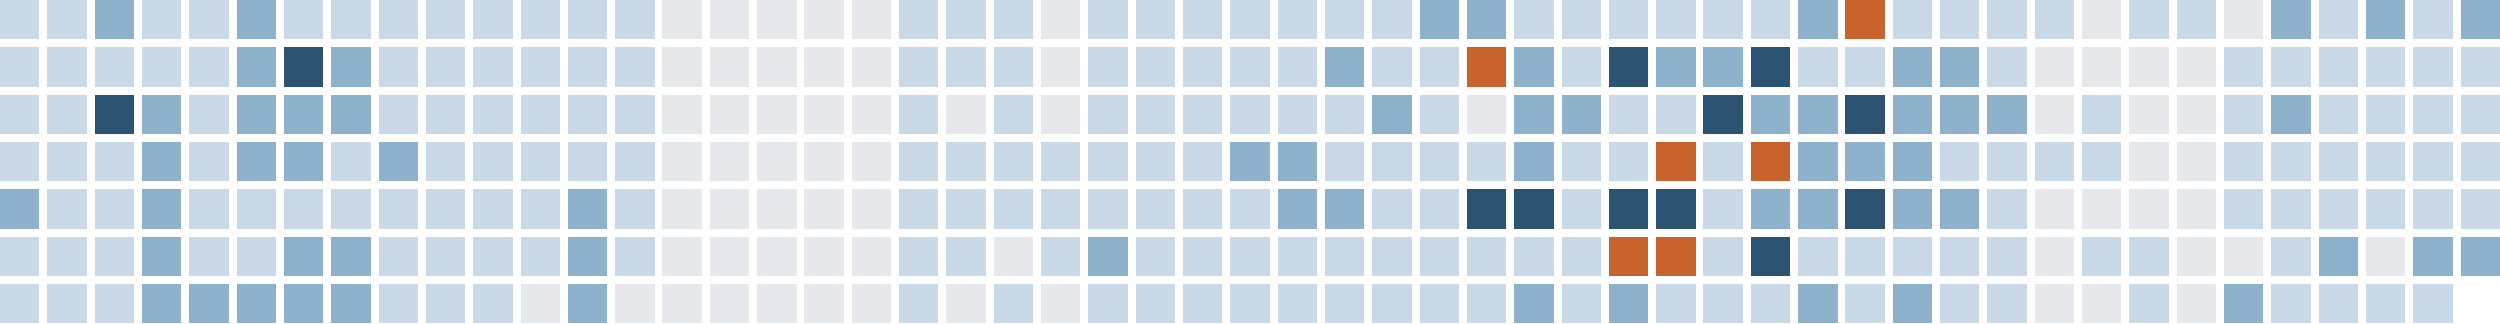
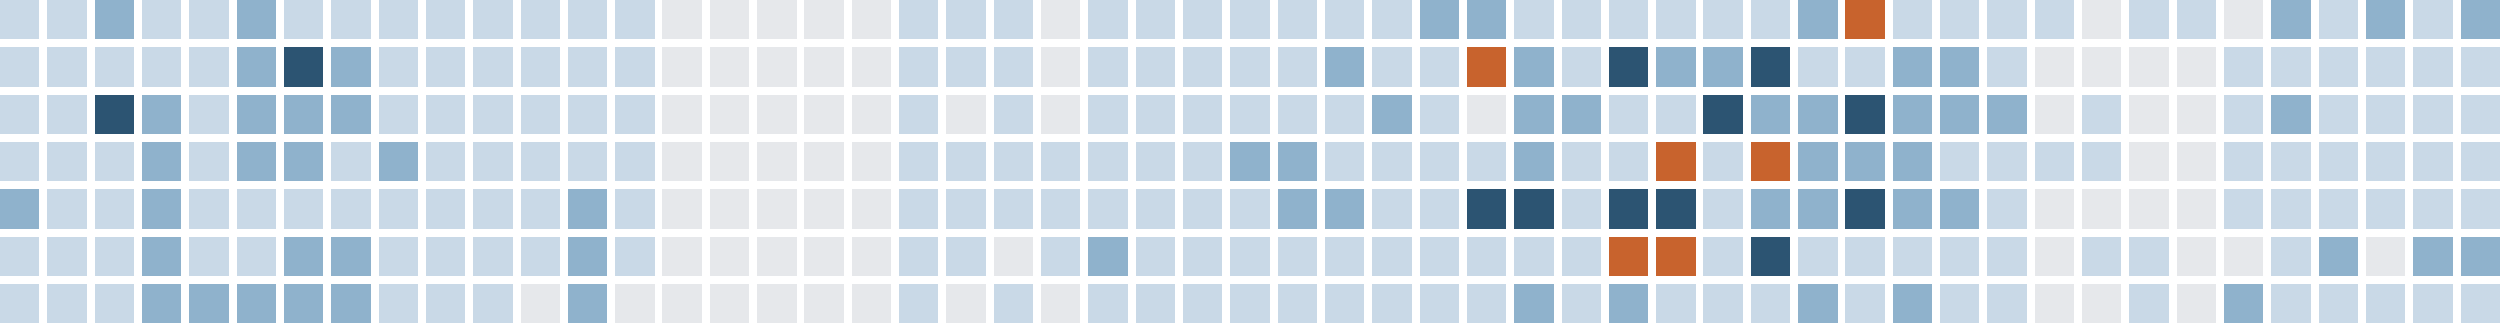
<svg xmlns="http://www.w3.org/2000/svg" version="1.1" width="634.0" height="82.0" viewBox="27.0 20.0 634.0 82.0">
  <rect style="fill:#c9d9e7;shape-rendering:crispedges" data-score="1" data-date="2025-11-23" x="27" y="20" width="10" height="10" />
  <rect style="fill:#c9d9e7;shape-rendering:crispedges" data-score="1" data-date="2025-11-30" x="39" y="20" width="10" height="10" />
  <rect style="fill:#8fb2cc;shape-rendering:crispedges" data-score="2" data-date="2025-12-07" x="51" y="20" width="10" height="10" />
  <rect style="fill:#c9d9e7;shape-rendering:crispedges" data-score="1" data-date="2025-12-14" x="63" y="20" width="10" height="10" />
  <rect style="fill:#c9d9e7;shape-rendering:crispedges" data-score="1" data-date="2025-12-21" x="75" y="20" width="10" height="10" />
  <rect style="fill:#8fb2cc;shape-rendering:crispedges" data-score="2" data-date="2025-12-28" x="87" y="20" width="10" height="10" />
  <rect style="fill:#c9d9e7;shape-rendering:crispedges" data-score="1" data-date="2026-01-04" x="99" y="20" width="10" height="10" />
  <rect style="fill:#c9d9e7;shape-rendering:crispedges" data-score="1" data-date="2026-01-11" x="111" y="20" width="10" height="10" />
  <rect style="fill:#c9d9e7;shape-rendering:crispedges" data-score="1" data-date="2026-01-18" x="123" y="20" width="10" height="10" />
  <rect style="fill:#c9d9e7;shape-rendering:crispedges" data-score="1" data-date="2026-01-25" x="135" y="20" width="10" height="10" />
  <rect style="fill:#c9d9e7;shape-rendering:crispedges" data-score="1" data-date="2026-02-01" x="147" y="20" width="10" height="10" />
  <rect style="fill:#c9d9e7;shape-rendering:crispedges" data-score="1" data-date="2026-02-08" x="159" y="20" width="10" height="10" />
  <rect style="fill:#c9d9e7;shape-rendering:crispedges" data-score="1" data-date="2026-02-15" x="171" y="20" width="10" height="10" />
  <rect style="fill:#c9d9e7;shape-rendering:crispedges" data-score="1" data-date="2026-02-22" x="183" y="20" width="10" height="10" />
  <rect style="fill:#e6e8eb;shape-rendering:crispedges" data-score="0" data-date="2026-03-01" x="195" y="20" width="10" height="10" />
  <rect style="fill:#e6e8eb;shape-rendering:crispedges" data-score="0" data-date="2026-03-08" x="207" y="20" width="10" height="10" />
  <rect style="fill:#e6e8eb;shape-rendering:crispedges" data-score="0" data-date="2026-03-15" x="219" y="20" width="10" height="10" />
  <rect style="fill:#e6e8eb;shape-rendering:crispedges" data-score="0" data-date="2026-03-22" x="231" y="20" width="10" height="10" />
  <rect style="fill:#e6e8eb;shape-rendering:crispedges" data-score="0" data-date="2026-03-29" x="243" y="20" width="10" height="10" />
  <rect style="fill:#c9d9e7;shape-rendering:crispedges" data-score="1" data-date="2026-04-05" x="255" y="20" width="10" height="10" />
  <rect style="fill:#c9d9e7;shape-rendering:crispedges" data-score="1" data-date="2026-04-12" x="267" y="20" width="10" height="10" />
  <rect style="fill:#c9d9e7;shape-rendering:crispedges" data-score="1" data-date="2026-04-19" x="279" y="20" width="10" height="10" />
  <rect style="fill:#e6e8eb;shape-rendering:crispedges" data-score="0" data-date="2026-04-26" x="291" y="20" width="10" height="10" />
  <rect style="fill:#c9d9e7;shape-rendering:crispedges" data-score="1" data-date="2026-05-03" x="303" y="20" width="10" height="10" />
  <rect style="fill:#c9d9e7;shape-rendering:crispedges" data-score="1" data-date="2026-05-10" x="315" y="20" width="10" height="10" />
  <rect style="fill:#c9d9e7;shape-rendering:crispedges" data-score="1" data-date="2026-05-17" x="327" y="20" width="10" height="10" />
  <rect style="fill:#c9d9e7;shape-rendering:crispedges" data-score="1" data-date="2026-05-24" x="339" y="20" width="10" height="10" />
  <rect style="fill:#c9d9e7;shape-rendering:crispedges" data-score="1" data-date="2026-05-31" x="351" y="20" width="10" height="10" />
  <rect style="fill:#c9d9e7;shape-rendering:crispedges" data-score="1" data-date="2026-06-07" x="363" y="20" width="10" height="10" />
  <rect style="fill:#c9d9e7;shape-rendering:crispedges" data-score="1" data-date="2026-06-14" x="375" y="20" width="10" height="10" />
  <rect style="fill:#8fb2cc;shape-rendering:crispedges" data-score="2" data-date="2026-06-21" x="387" y="20" width="10" height="10" />
  <rect style="fill:#8fb2cc;shape-rendering:crispedges" data-score="2" data-date="2026-06-28" x="399" y="20" width="10" height="10" />
  <rect style="fill:#c9d9e7;shape-rendering:crispedges" data-score="1" data-date="2026-07-05" x="411" y="20" width="10" height="10" />
  <rect style="fill:#c9d9e7;shape-rendering:crispedges" data-score="1" data-date="2026-07-12" x="423" y="20" width="10" height="10" />
  <rect style="fill:#c9d9e7;shape-rendering:crispedges" data-score="1" data-date="2026-07-19" x="435" y="20" width="10" height="10" />
  <rect style="fill:#c9d9e7;shape-rendering:crispedges" data-score="1" data-date="2026-07-26" x="447" y="20" width="10" height="10" />
  <rect style="fill:#c9d9e7;shape-rendering:crispedges" data-score="1" data-date="2026-08-02" x="459" y="20" width="10" height="10" />
  <rect style="fill:#c9d9e7;shape-rendering:crispedges" data-score="1" data-date="2026-08-09" x="471" y="20" width="10" height="10" />
  <rect style="fill:#8fb2cc;shape-rendering:crispedges" data-score="2" data-date="2026-08-16" x="483" y="20" width="10" height="10" />
  <rect style="fill:#c8632d;shape-rendering:crispedges" data-score="4" data-date="2026-08-23" x="495" y="20" width="10" height="10" />
  <rect style="fill:#c9d9e7;shape-rendering:crispedges" data-score="1" data-date="2026-08-30" x="507" y="20" width="10" height="10" />
  <rect style="fill:#c9d9e7;shape-rendering:crispedges" data-score="1" data-date="2026-09-06" x="519" y="20" width="10" height="10" />
  <rect style="fill:#c9d9e7;shape-rendering:crispedges" data-score="1" data-date="2026-09-13" x="531" y="20" width="10" height="10" />
  <rect style="fill:#c9d9e7;shape-rendering:crispedges" data-score="1" data-date="2026-09-20" x="543" y="20" width="10" height="10" />
  <rect style="fill:#e6e8eb;shape-rendering:crispedges" data-score="0" data-date="2026-09-27" x="555" y="20" width="10" height="10" />
  <rect style="fill:#c9d9e7;shape-rendering:crispedges" data-score="1" data-date="2026-10-04" x="567" y="20" width="10" height="10" />
  <rect style="fill:#c9d9e7;shape-rendering:crispedges" data-score="1" data-date="2026-10-11" x="579" y="20" width="10" height="10" />
  <rect style="fill:#e6e8eb;shape-rendering:crispedges" data-score="0" data-date="2026-10-18" x="591" y="20" width="10" height="10" />
  <rect style="fill:#8fb2cc;shape-rendering:crispedges" data-score="2" data-date="2026-10-25" x="603" y="20" width="10" height="10" />
  <rect style="fill:#c9d9e7;shape-rendering:crispedges" data-score="1" data-date="2026-11-01" x="615" y="20" width="10" height="10" />
  <rect style="fill:#8fb2cc;shape-rendering:crispedges" data-score="2" data-date="2026-11-08" x="627" y="20" width="10" height="10" />
  <rect style="fill:#c9d9e7;shape-rendering:crispedges" data-score="1" data-date="2026-11-15" x="639" y="20" width="10" height="10" />
  <rect style="fill:#8fb2cc;shape-rendering:crispedges" data-score="2" data-date="2026-11-22" x="651" y="20" width="10" height="10" />
  <rect style="fill:#c9d9e7;shape-rendering:crispedges" data-score="1" data-date="2025-11-24" x="27" y="32" width="10" height="10" />
  <rect style="fill:#c9d9e7;shape-rendering:crispedges" data-score="1" data-date="2025-12-01" x="39" y="32" width="10" height="10" />
  <rect style="fill:#c9d9e7;shape-rendering:crispedges" data-score="1" data-date="2025-12-08" x="51" y="32" width="10" height="10" />
  <rect style="fill:#c9d9e7;shape-rendering:crispedges" data-score="1" data-date="2025-12-15" x="63" y="32" width="10" height="10" />
  <rect style="fill:#c9d9e7;shape-rendering:crispedges" data-score="1" data-date="2025-12-22" x="75" y="32" width="10" height="10" />
  <rect style="fill:#8fb2cc;shape-rendering:crispedges" data-score="2" data-date="2025-12-29" x="87" y="32" width="10" height="10" />
  <rect style="fill:#2c5472;shape-rendering:crispedges" data-score="3" data-date="2026-01-05" x="99" y="32" width="10" height="10" />
  <rect style="fill:#8fb2cc;shape-rendering:crispedges" data-score="2" data-date="2026-01-12" x="111" y="32" width="10" height="10" />
  <rect style="fill:#c9d9e7;shape-rendering:crispedges" data-score="1" data-date="2026-01-19" x="123" y="32" width="10" height="10" />
  <rect style="fill:#c9d9e7;shape-rendering:crispedges" data-score="1" data-date="2026-01-26" x="135" y="32" width="10" height="10" />
  <rect style="fill:#c9d9e7;shape-rendering:crispedges" data-score="1" data-date="2026-02-02" x="147" y="32" width="10" height="10" />
  <rect style="fill:#c9d9e7;shape-rendering:crispedges" data-score="1" data-date="2026-02-09" x="159" y="32" width="10" height="10" />
  <rect style="fill:#c9d9e7;shape-rendering:crispedges" data-score="1" data-date="2026-02-16" x="171" y="32" width="10" height="10" />
  <rect style="fill:#c9d9e7;shape-rendering:crispedges" data-score="1" data-date="2026-02-23" x="183" y="32" width="10" height="10" />
  <rect style="fill:#e6e8eb;shape-rendering:crispedges" data-score="0" data-date="2026-03-02" x="195" y="32" width="10" height="10" />
  <rect style="fill:#e6e8eb;shape-rendering:crispedges" data-score="0" data-date="2026-03-09" x="207" y="32" width="10" height="10" />
  <rect style="fill:#e6e8eb;shape-rendering:crispedges" data-score="0" data-date="2026-03-16" x="219" y="32" width="10" height="10" />
  <rect style="fill:#e6e8eb;shape-rendering:crispedges" data-score="0" data-date="2026-03-23" x="231" y="32" width="10" height="10" />
  <rect style="fill:#e6e8eb;shape-rendering:crispedges" data-score="0" data-date="2026-03-30" x="243" y="32" width="10" height="10" />
  <rect style="fill:#c9d9e7;shape-rendering:crispedges" data-score="1" data-date="2026-04-06" x="255" y="32" width="10" height="10" />
  <rect style="fill:#c9d9e7;shape-rendering:crispedges" data-score="1" data-date="2026-04-13" x="267" y="32" width="10" height="10" />
  <rect style="fill:#c9d9e7;shape-rendering:crispedges" data-score="1" data-date="2026-04-20" x="279" y="32" width="10" height="10" />
  <rect style="fill:#e6e8eb;shape-rendering:crispedges" data-score="0" data-date="2026-04-27" x="291" y="32" width="10" height="10" />
  <rect style="fill:#c9d9e7;shape-rendering:crispedges" data-score="1" data-date="2026-05-04" x="303" y="32" width="10" height="10" />
  <rect style="fill:#c9d9e7;shape-rendering:crispedges" data-score="1" data-date="2026-05-11" x="315" y="32" width="10" height="10" />
  <rect style="fill:#c9d9e7;shape-rendering:crispedges" data-score="1" data-date="2026-05-18" x="327" y="32" width="10" height="10" />
  <rect style="fill:#c9d9e7;shape-rendering:crispedges" data-score="1" data-date="2026-05-25" x="339" y="32" width="10" height="10" />
  <rect style="fill:#c9d9e7;shape-rendering:crispedges" data-score="1" data-date="2026-06-01" x="351" y="32" width="10" height="10" />
  <rect style="fill:#8fb2cc;shape-rendering:crispedges" data-score="2" data-date="2026-06-08" x="363" y="32" width="10" height="10" />
  <rect style="fill:#c9d9e7;shape-rendering:crispedges" data-score="1" data-date="2026-06-15" x="375" y="32" width="10" height="10" />
  <rect style="fill:#c9d9e7;shape-rendering:crispedges" data-score="1" data-date="2026-06-22" x="387" y="32" width="10" height="10" />
  <rect style="fill:#c8632d;shape-rendering:crispedges" data-score="4" data-date="2026-06-29" x="399" y="32" width="10" height="10" />
  <rect style="fill:#8fb2cc;shape-rendering:crispedges" data-score="2" data-date="2026-07-06" x="411" y="32" width="10" height="10" />
  <rect style="fill:#c9d9e7;shape-rendering:crispedges" data-score="1" data-date="2026-07-13" x="423" y="32" width="10" height="10" />
  <rect style="fill:#2c5472;shape-rendering:crispedges" data-score="3" data-date="2026-07-20" x="435" y="32" width="10" height="10" />
  <rect style="fill:#8fb2cc;shape-rendering:crispedges" data-score="2" data-date="2026-07-27" x="447" y="32" width="10" height="10" />
  <rect style="fill:#8fb2cc;shape-rendering:crispedges" data-score="2" data-date="2026-08-03" x="459" y="32" width="10" height="10" />
  <rect style="fill:#2c5472;shape-rendering:crispedges" data-score="3" data-date="2026-08-10" x="471" y="32" width="10" height="10" />
  <rect style="fill:#c9d9e7;shape-rendering:crispedges" data-score="1" data-date="2026-08-17" x="483" y="32" width="10" height="10" />
  <rect style="fill:#c9d9e7;shape-rendering:crispedges" data-score="1" data-date="2026-08-24" x="495" y="32" width="10" height="10" />
  <rect style="fill:#8fb2cc;shape-rendering:crispedges" data-score="2" data-date="2026-08-31" x="507" y="32" width="10" height="10" />
  <rect style="fill:#8fb2cc;shape-rendering:crispedges" data-score="2" data-date="2026-09-07" x="519" y="32" width="10" height="10" />
  <rect style="fill:#c9d9e7;shape-rendering:crispedges" data-score="1" data-date="2026-09-14" x="531" y="32" width="10" height="10" />
  <rect style="fill:#e6e8eb;shape-rendering:crispedges" data-score="0" data-date="2026-09-21" x="543" y="32" width="10" height="10" />
  <rect style="fill:#e6e8eb;shape-rendering:crispedges" data-score="0" data-date="2026-09-28" x="555" y="32" width="10" height="10" />
  <rect style="fill:#e6e8eb;shape-rendering:crispedges" data-score="0" data-date="2026-10-05" x="567" y="32" width="10" height="10" />
  <rect style="fill:#e6e8eb;shape-rendering:crispedges" data-score="0" data-date="2026-10-12" x="579" y="32" width="10" height="10" />
  <rect style="fill:#c9d9e7;shape-rendering:crispedges" data-score="1" data-date="2026-10-19" x="591" y="32" width="10" height="10" />
  <rect style="fill:#c9d9e7;shape-rendering:crispedges" data-score="1" data-date="2026-10-26" x="603" y="32" width="10" height="10" />
  <rect style="fill:#c9d9e7;shape-rendering:crispedges" data-score="1" data-date="2026-11-02" x="615" y="32" width="10" height="10" />
  <rect style="fill:#c9d9e7;shape-rendering:crispedges" data-score="1" data-date="2026-11-09" x="627" y="32" width="10" height="10" />
  <rect style="fill:#c9d9e7;shape-rendering:crispedges" data-score="1" data-date="2026-11-16" x="639" y="32" width="10" height="10" />
  <rect style="fill:#c9d9e7;shape-rendering:crispedges" data-score="1" data-date="2026-11-23" x="651" y="32" width="10" height="10" />
  <rect style="fill:#c9d9e7;shape-rendering:crispedges" data-score="1" data-date="2025-11-25" x="27" y="44" width="10" height="10" />
  <rect style="fill:#c9d9e7;shape-rendering:crispedges" data-score="1" data-date="2025-12-02" x="39" y="44" width="10" height="10" />
  <rect style="fill:#2c5472;shape-rendering:crispedges" data-score="3" data-date="2025-12-09" x="51" y="44" width="10" height="10" />
  <rect style="fill:#8fb2cc;shape-rendering:crispedges" data-score="2" data-date="2025-12-16" x="63" y="44" width="10" height="10" />
  <rect style="fill:#c9d9e7;shape-rendering:crispedges" data-score="1" data-date="2025-12-23" x="75" y="44" width="10" height="10" />
  <rect style="fill:#8fb2cc;shape-rendering:crispedges" data-score="2" data-date="2025-12-30" x="87" y="44" width="10" height="10" />
  <rect style="fill:#8fb2cc;shape-rendering:crispedges" data-score="2" data-date="2026-01-06" x="99" y="44" width="10" height="10" />
  <rect style="fill:#8fb2cc;shape-rendering:crispedges" data-score="2" data-date="2026-01-13" x="111" y="44" width="10" height="10" />
  <rect style="fill:#c9d9e7;shape-rendering:crispedges" data-score="1" data-date="2026-01-20" x="123" y="44" width="10" height="10" />
  <rect style="fill:#c9d9e7;shape-rendering:crispedges" data-score="1" data-date="2026-01-27" x="135" y="44" width="10" height="10" />
  <rect style="fill:#c9d9e7;shape-rendering:crispedges" data-score="1" data-date="2026-02-03" x="147" y="44" width="10" height="10" />
  <rect style="fill:#c9d9e7;shape-rendering:crispedges" data-score="1" data-date="2026-02-10" x="159" y="44" width="10" height="10" />
  <rect style="fill:#c9d9e7;shape-rendering:crispedges" data-score="1" data-date="2026-02-17" x="171" y="44" width="10" height="10" />
  <rect style="fill:#c9d9e7;shape-rendering:crispedges" data-score="1" data-date="2026-02-24" x="183" y="44" width="10" height="10" />
  <rect style="fill:#e6e8eb;shape-rendering:crispedges" data-score="0" data-date="2026-03-03" x="195" y="44" width="10" height="10" />
  <rect style="fill:#e6e8eb;shape-rendering:crispedges" data-score="0" data-date="2026-03-10" x="207" y="44" width="10" height="10" />
  <rect style="fill:#e6e8eb;shape-rendering:crispedges" data-score="0" data-date="2026-03-17" x="219" y="44" width="10" height="10" />
  <rect style="fill:#e6e8eb;shape-rendering:crispedges" data-score="0" data-date="2026-03-24" x="231" y="44" width="10" height="10" />
  <rect style="fill:#e6e8eb;shape-rendering:crispedges" data-score="0" data-date="2026-03-31" x="243" y="44" width="10" height="10" />
  <rect style="fill:#c9d9e7;shape-rendering:crispedges" data-score="1" data-date="2026-04-07" x="255" y="44" width="10" height="10" />
  <rect style="fill:#e6e8eb;shape-rendering:crispedges" data-score="0" data-date="2026-04-14" x="267" y="44" width="10" height="10" />
  <rect style="fill:#c9d9e7;shape-rendering:crispedges" data-score="1" data-date="2026-04-21" x="279" y="44" width="10" height="10" />
  <rect style="fill:#e6e8eb;shape-rendering:crispedges" data-score="0" data-date="2026-04-28" x="291" y="44" width="10" height="10" />
  <rect style="fill:#c9d9e7;shape-rendering:crispedges" data-score="1" data-date="2026-05-05" x="303" y="44" width="10" height="10" />
  <rect style="fill:#c9d9e7;shape-rendering:crispedges" data-score="1" data-date="2026-05-12" x="315" y="44" width="10" height="10" />
  <rect style="fill:#c9d9e7;shape-rendering:crispedges" data-score="1" data-date="2026-05-19" x="327" y="44" width="10" height="10" />
  <rect style="fill:#c9d9e7;shape-rendering:crispedges" data-score="1" data-date="2026-05-26" x="339" y="44" width="10" height="10" />
  <rect style="fill:#c9d9e7;shape-rendering:crispedges" data-score="1" data-date="2026-06-02" x="351" y="44" width="10" height="10" />
  <rect style="fill:#c9d9e7;shape-rendering:crispedges" data-score="1" data-date="2026-06-09" x="363" y="44" width="10" height="10" />
  <rect style="fill:#8fb2cc;shape-rendering:crispedges" data-score="2" data-date="2026-06-16" x="375" y="44" width="10" height="10" />
  <rect style="fill:#c9d9e7;shape-rendering:crispedges" data-score="1" data-date="2026-06-23" x="387" y="44" width="10" height="10" />
  <rect style="fill:#e6e8eb;shape-rendering:crispedges" data-score="0" data-date="2026-06-30" x="399" y="44" width="10" height="10" />
  <rect style="fill:#8fb2cc;shape-rendering:crispedges" data-score="2" data-date="2026-07-07" x="411" y="44" width="10" height="10" />
  <rect style="fill:#8fb2cc;shape-rendering:crispedges" data-score="2" data-date="2026-07-14" x="423" y="44" width="10" height="10" />
  <rect style="fill:#c9d9e7;shape-rendering:crispedges" data-score="1" data-date="2026-07-21" x="435" y="44" width="10" height="10" />
  <rect style="fill:#c9d9e7;shape-rendering:crispedges" data-score="1" data-date="2026-07-28" x="447" y="44" width="10" height="10" />
  <rect style="fill:#2c5472;shape-rendering:crispedges" data-score="3" data-date="2026-08-04" x="459" y="44" width="10" height="10" />
  <rect style="fill:#8fb2cc;shape-rendering:crispedges" data-score="2" data-date="2026-08-11" x="471" y="44" width="10" height="10" />
  <rect style="fill:#8fb2cc;shape-rendering:crispedges" data-score="2" data-date="2026-08-18" x="483" y="44" width="10" height="10" />
  <rect style="fill:#2c5472;shape-rendering:crispedges" data-score="3" data-date="2026-08-25" x="495" y="44" width="10" height="10" />
  <rect style="fill:#8fb2cc;shape-rendering:crispedges" data-score="2" data-date="2026-09-01" x="507" y="44" width="10" height="10" />
  <rect style="fill:#8fb2cc;shape-rendering:crispedges" data-score="2" data-date="2026-09-08" x="519" y="44" width="10" height="10" />
  <rect style="fill:#8fb2cc;shape-rendering:crispedges" data-score="2" data-date="2026-09-15" x="531" y="44" width="10" height="10" />
  <rect style="fill:#e6e8eb;shape-rendering:crispedges" data-score="0" data-date="2026-09-22" x="543" y="44" width="10" height="10" />
  <rect style="fill:#c9d9e7;shape-rendering:crispedges" data-score="1" data-date="2026-09-29" x="555" y="44" width="10" height="10" />
  <rect style="fill:#e6e8eb;shape-rendering:crispedges" data-score="0" data-date="2026-10-06" x="567" y="44" width="10" height="10" />
  <rect style="fill:#e6e8eb;shape-rendering:crispedges" data-score="0" data-date="2026-10-13" x="579" y="44" width="10" height="10" />
  <rect style="fill:#c9d9e7;shape-rendering:crispedges" data-score="1" data-date="2026-10-20" x="591" y="44" width="10" height="10" />
  <rect style="fill:#8fb2cc;shape-rendering:crispedges" data-score="2" data-date="2026-10-27" x="603" y="44" width="10" height="10" />
  <rect style="fill:#c9d9e7;shape-rendering:crispedges" data-score="1" data-date="2026-11-03" x="615" y="44" width="10" height="10" />
  <rect style="fill:#c9d9e7;shape-rendering:crispedges" data-score="1" data-date="2026-11-10" x="627" y="44" width="10" height="10" />
  <rect style="fill:#c9d9e7;shape-rendering:crispedges" data-score="1" data-date="2026-11-17" x="639" y="44" width="10" height="10" />
  <rect style="fill:#c9d9e7;shape-rendering:crispedges" data-score="1" data-date="2026-11-24" x="651" y="44" width="10" height="10" />
  <rect style="fill:#c9d9e7;shape-rendering:crispedges" data-score="1" data-date="2025-11-26" x="27" y="56" width="10" height="10" />
  <rect style="fill:#c9d9e7;shape-rendering:crispedges" data-score="1" data-date="2025-12-03" x="39" y="56" width="10" height="10" />
  <rect style="fill:#c9d9e7;shape-rendering:crispedges" data-score="1" data-date="2025-12-10" x="51" y="56" width="10" height="10" />
  <rect style="fill:#8fb2cc;shape-rendering:crispedges" data-score="2" data-date="2025-12-17" x="63" y="56" width="10" height="10" />
  <rect style="fill:#c9d9e7;shape-rendering:crispedges" data-score="1" data-date="2025-12-24" x="75" y="56" width="10" height="10" />
  <rect style="fill:#8fb2cc;shape-rendering:crispedges" data-score="2" data-date="2025-12-31" x="87" y="56" width="10" height="10" />
  <rect style="fill:#8fb2cc;shape-rendering:crispedges" data-score="2" data-date="2026-01-07" x="99" y="56" width="10" height="10" />
  <rect style="fill:#c9d9e7;shape-rendering:crispedges" data-score="1" data-date="2026-01-14" x="111" y="56" width="10" height="10" />
  <rect style="fill:#8fb2cc;shape-rendering:crispedges" data-score="2" data-date="2026-01-21" x="123" y="56" width="10" height="10" />
  <rect style="fill:#c9d9e7;shape-rendering:crispedges" data-score="1" data-date="2026-01-28" x="135" y="56" width="10" height="10" />
  <rect style="fill:#c9d9e7;shape-rendering:crispedges" data-score="1" data-date="2026-02-04" x="147" y="56" width="10" height="10" />
  <rect style="fill:#c9d9e7;shape-rendering:crispedges" data-score="1" data-date="2026-02-11" x="159" y="56" width="10" height="10" />
  <rect style="fill:#c9d9e7;shape-rendering:crispedges" data-score="1" data-date="2026-02-18" x="171" y="56" width="10" height="10" />
  <rect style="fill:#c9d9e7;shape-rendering:crispedges" data-score="1" data-date="2026-02-25" x="183" y="56" width="10" height="10" />
  <rect style="fill:#e6e8eb;shape-rendering:crispedges" data-score="0" data-date="2026-03-04" x="195" y="56" width="10" height="10" />
  <rect style="fill:#e6e8eb;shape-rendering:crispedges" data-score="0" data-date="2026-03-11" x="207" y="56" width="10" height="10" />
  <rect style="fill:#e6e8eb;shape-rendering:crispedges" data-score="0" data-date="2026-03-18" x="219" y="56" width="10" height="10" />
  <rect style="fill:#e6e8eb;shape-rendering:crispedges" data-score="0" data-date="2026-03-25" x="231" y="56" width="10" height="10" />
  <rect style="fill:#e6e8eb;shape-rendering:crispedges" data-score="0" data-date="2026-04-01" x="243" y="56" width="10" height="10" />
  <rect style="fill:#c9d9e7;shape-rendering:crispedges" data-score="1" data-date="2026-04-08" x="255" y="56" width="10" height="10" />
  <rect style="fill:#c9d9e7;shape-rendering:crispedges" data-score="1" data-date="2026-04-15" x="267" y="56" width="10" height="10" />
  <rect style="fill:#c9d9e7;shape-rendering:crispedges" data-score="1" data-date="2026-04-22" x="279" y="56" width="10" height="10" />
  <rect style="fill:#c9d9e7;shape-rendering:crispedges" data-score="1" data-date="2026-04-29" x="291" y="56" width="10" height="10" />
  <rect style="fill:#c9d9e7;shape-rendering:crispedges" data-score="1" data-date="2026-05-06" x="303" y="56" width="10" height="10" />
  <rect style="fill:#c9d9e7;shape-rendering:crispedges" data-score="1" data-date="2026-05-13" x="315" y="56" width="10" height="10" />
  <rect style="fill:#c9d9e7;shape-rendering:crispedges" data-score="1" data-date="2026-05-20" x="327" y="56" width="10" height="10" />
  <rect style="fill:#8fb2cc;shape-rendering:crispedges" data-score="2" data-date="2026-05-27" x="339" y="56" width="10" height="10" />
  <rect style="fill:#8fb2cc;shape-rendering:crispedges" data-score="2" data-date="2026-06-03" x="351" y="56" width="10" height="10" />
  <rect style="fill:#c9d9e7;shape-rendering:crispedges" data-score="1" data-date="2026-06-10" x="363" y="56" width="10" height="10" />
  <rect style="fill:#c9d9e7;shape-rendering:crispedges" data-score="1" data-date="2026-06-17" x="375" y="56" width="10" height="10" />
  <rect style="fill:#c9d9e7;shape-rendering:crispedges" data-score="1" data-date="2026-06-24" x="387" y="56" width="10" height="10" />
  <rect style="fill:#c9d9e7;shape-rendering:crispedges" data-score="1" data-date="2026-07-01" x="399" y="56" width="10" height="10" />
  <rect style="fill:#8fb2cc;shape-rendering:crispedges" data-score="2" data-date="2026-07-08" x="411" y="56" width="10" height="10" />
  <rect style="fill:#c9d9e7;shape-rendering:crispedges" data-score="1" data-date="2026-07-15" x="423" y="56" width="10" height="10" />
  <rect style="fill:#c9d9e7;shape-rendering:crispedges" data-score="1" data-date="2026-07-22" x="435" y="56" width="10" height="10" />
  <rect style="fill:#c8632d;shape-rendering:crispedges" data-score="4" data-date="2026-07-29" x="447" y="56" width="10" height="10" />
  <rect style="fill:#c9d9e7;shape-rendering:crispedges" data-score="1" data-date="2026-08-05" x="459" y="56" width="10" height="10" />
  <rect style="fill:#c8632d;shape-rendering:crispedges" data-score="4" data-date="2026-08-12" x="471" y="56" width="10" height="10" />
  <rect style="fill:#8fb2cc;shape-rendering:crispedges" data-score="2" data-date="2026-08-19" x="483" y="56" width="10" height="10" />
  <rect style="fill:#8fb2cc;shape-rendering:crispedges" data-score="2" data-date="2026-08-26" x="495" y="56" width="10" height="10" />
  <rect style="fill:#8fb2cc;shape-rendering:crispedges" data-score="2" data-date="2026-09-02" x="507" y="56" width="10" height="10" />
  <rect style="fill:#c9d9e7;shape-rendering:crispedges" data-score="1" data-date="2026-09-09" x="519" y="56" width="10" height="10" />
  <rect style="fill:#c9d9e7;shape-rendering:crispedges" data-score="1" data-date="2026-09-16" x="531" y="56" width="10" height="10" />
  <rect style="fill:#c9d9e7;shape-rendering:crispedges" data-score="1" data-date="2026-09-23" x="543" y="56" width="10" height="10" />
  <rect style="fill:#c9d9e7;shape-rendering:crispedges" data-score="1" data-date="2026-09-30" x="555" y="56" width="10" height="10" />
  <rect style="fill:#e6e8eb;shape-rendering:crispedges" data-score="0" data-date="2026-10-07" x="567" y="56" width="10" height="10" />
  <rect style="fill:#e6e8eb;shape-rendering:crispedges" data-score="0" data-date="2026-10-14" x="579" y="56" width="10" height="10" />
  <rect style="fill:#c9d9e7;shape-rendering:crispedges" data-score="1" data-date="2026-10-21" x="591" y="56" width="10" height="10" />
  <rect style="fill:#c9d9e7;shape-rendering:crispedges" data-score="1" data-date="2026-10-28" x="603" y="56" width="10" height="10" />
  <rect style="fill:#c9d9e7;shape-rendering:crispedges" data-score="1" data-date="2026-11-04" x="615" y="56" width="10" height="10" />
  <rect style="fill:#c9d9e7;shape-rendering:crispedges" data-score="1" data-date="2026-11-11" x="627" y="56" width="10" height="10" />
  <rect style="fill:#c9d9e7;shape-rendering:crispedges" data-score="1" data-date="2026-11-18" x="639" y="56" width="10" height="10" />
  <rect style="fill:#c9d9e7;shape-rendering:crispedges" data-score="1" data-date="2026-11-25" x="651" y="56" width="10" height="10" />
  <rect style="fill:#8fb2cc;shape-rendering:crispedges" data-score="2" data-date="2025-11-27" x="27" y="68" width="10" height="10" />
  <rect style="fill:#c9d9e7;shape-rendering:crispedges" data-score="1" data-date="2025-12-04" x="39" y="68" width="10" height="10" />
  <rect style="fill:#c9d9e7;shape-rendering:crispedges" data-score="1" data-date="2025-12-11" x="51" y="68" width="10" height="10" />
  <rect style="fill:#8fb2cc;shape-rendering:crispedges" data-score="2" data-date="2025-12-18" x="63" y="68" width="10" height="10" />
  <rect style="fill:#c9d9e7;shape-rendering:crispedges" data-score="1" data-date="2025-12-25" x="75" y="68" width="10" height="10" />
  <rect style="fill:#c9d9e7;shape-rendering:crispedges" data-score="1" data-date="2026-01-01" x="87" y="68" width="10" height="10" />
  <rect style="fill:#c9d9e7;shape-rendering:crispedges" data-score="1" data-date="2026-01-08" x="99" y="68" width="10" height="10" />
  <rect style="fill:#c9d9e7;shape-rendering:crispedges" data-score="1" data-date="2026-01-15" x="111" y="68" width="10" height="10" />
  <rect style="fill:#c9d9e7;shape-rendering:crispedges" data-score="1" data-date="2026-01-22" x="123" y="68" width="10" height="10" />
  <rect style="fill:#c9d9e7;shape-rendering:crispedges" data-score="1" data-date="2026-01-29" x="135" y="68" width="10" height="10" />
  <rect style="fill:#c9d9e7;shape-rendering:crispedges" data-score="1" data-date="2026-02-05" x="147" y="68" width="10" height="10" />
  <rect style="fill:#c9d9e7;shape-rendering:crispedges" data-score="1" data-date="2026-02-12" x="159" y="68" width="10" height="10" />
  <rect style="fill:#8fb2cc;shape-rendering:crispedges" data-score="2" data-date="2026-02-19" x="171" y="68" width="10" height="10" />
  <rect style="fill:#c9d9e7;shape-rendering:crispedges" data-score="1" data-date="2026-02-26" x="183" y="68" width="10" height="10" />
  <rect style="fill:#e6e8eb;shape-rendering:crispedges" data-score="0" data-date="2026-03-05" x="195" y="68" width="10" height="10" />
  <rect style="fill:#e6e8eb;shape-rendering:crispedges" data-score="0" data-date="2026-03-12" x="207" y="68" width="10" height="10" />
  <rect style="fill:#e6e8eb;shape-rendering:crispedges" data-score="0" data-date="2026-03-19" x="219" y="68" width="10" height="10" />
  <rect style="fill:#e6e8eb;shape-rendering:crispedges" data-score="0" data-date="2026-03-26" x="231" y="68" width="10" height="10" />
  <rect style="fill:#e6e8eb;shape-rendering:crispedges" data-score="0" data-date="2026-04-02" x="243" y="68" width="10" height="10" />
  <rect style="fill:#c9d9e7;shape-rendering:crispedges" data-score="1" data-date="2026-04-09" x="255" y="68" width="10" height="10" />
  <rect style="fill:#c9d9e7;shape-rendering:crispedges" data-score="1" data-date="2026-04-16" x="267" y="68" width="10" height="10" />
  <rect style="fill:#c9d9e7;shape-rendering:crispedges" data-score="1" data-date="2026-04-23" x="279" y="68" width="10" height="10" />
  <rect style="fill:#c9d9e7;shape-rendering:crispedges" data-score="1" data-date="2026-04-30" x="291" y="68" width="10" height="10" />
  <rect style="fill:#c9d9e7;shape-rendering:crispedges" data-score="1" data-date="2026-05-07" x="303" y="68" width="10" height="10" />
  <rect style="fill:#c9d9e7;shape-rendering:crispedges" data-score="1" data-date="2026-05-14" x="315" y="68" width="10" height="10" />
  <rect style="fill:#c9d9e7;shape-rendering:crispedges" data-score="1" data-date="2026-05-21" x="327" y="68" width="10" height="10" />
  <rect style="fill:#c9d9e7;shape-rendering:crispedges" data-score="1" data-date="2026-05-28" x="339" y="68" width="10" height="10" />
  <rect style="fill:#8fb2cc;shape-rendering:crispedges" data-score="2" data-date="2026-06-04" x="351" y="68" width="10" height="10" />
  <rect style="fill:#8fb2cc;shape-rendering:crispedges" data-score="2" data-date="2026-06-11" x="363" y="68" width="10" height="10" />
  <rect style="fill:#c9d9e7;shape-rendering:crispedges" data-score="1" data-date="2026-06-18" x="375" y="68" width="10" height="10" />
  <rect style="fill:#c9d9e7;shape-rendering:crispedges" data-score="1" data-date="2026-06-25" x="387" y="68" width="10" height="10" />
  <rect style="fill:#2c5472;shape-rendering:crispedges" data-score="3" data-date="2026-07-02" x="399" y="68" width="10" height="10" />
  <rect style="fill:#2c5472;shape-rendering:crispedges" data-score="3" data-date="2026-07-09" x="411" y="68" width="10" height="10" />
  <rect style="fill:#c9d9e7;shape-rendering:crispedges" data-score="1" data-date="2026-07-16" x="423" y="68" width="10" height="10" />
  <rect style="fill:#2c5472;shape-rendering:crispedges" data-score="3" data-date="2026-07-23" x="435" y="68" width="10" height="10" />
  <rect style="fill:#2c5472;shape-rendering:crispedges" data-score="3" data-date="2026-07-30" x="447" y="68" width="10" height="10" />
  <rect style="fill:#c9d9e7;shape-rendering:crispedges" data-score="1" data-date="2026-08-06" x="459" y="68" width="10" height="10" />
  <rect style="fill:#8fb2cc;shape-rendering:crispedges" data-score="2" data-date="2026-08-13" x="471" y="68" width="10" height="10" />
  <rect style="fill:#8fb2cc;shape-rendering:crispedges" data-score="2" data-date="2026-08-20" x="483" y="68" width="10" height="10" />
  <rect style="fill:#2c5472;shape-rendering:crispedges" data-score="3" data-date="2026-08-27" x="495" y="68" width="10" height="10" />
  <rect style="fill:#8fb2cc;shape-rendering:crispedges" data-score="2" data-date="2026-09-03" x="507" y="68" width="10" height="10" />
  <rect style="fill:#8fb2cc;shape-rendering:crispedges" data-score="2" data-date="2026-09-10" x="519" y="68" width="10" height="10" />
  <rect style="fill:#c9d9e7;shape-rendering:crispedges" data-score="1" data-date="2026-09-17" x="531" y="68" width="10" height="10" />
  <rect style="fill:#e6e8eb;shape-rendering:crispedges" data-score="0" data-date="2026-09-24" x="543" y="68" width="10" height="10" />
  <rect style="fill:#e6e8eb;shape-rendering:crispedges" data-score="0" data-date="2026-10-01" x="555" y="68" width="10" height="10" />
  <rect style="fill:#e6e8eb;shape-rendering:crispedges" data-score="0" data-date="2026-10-08" x="567" y="68" width="10" height="10" />
  <rect style="fill:#e6e8eb;shape-rendering:crispedges" data-score="0" data-date="2026-10-15" x="579" y="68" width="10" height="10" />
  <rect style="fill:#c9d9e7;shape-rendering:crispedges" data-score="1" data-date="2026-10-22" x="591" y="68" width="10" height="10" />
  <rect style="fill:#c9d9e7;shape-rendering:crispedges" data-score="1" data-date="2026-10-29" x="603" y="68" width="10" height="10" />
  <rect style="fill:#c9d9e7;shape-rendering:crispedges" data-score="1" data-date="2026-11-05" x="615" y="68" width="10" height="10" />
  <rect style="fill:#c9d9e7;shape-rendering:crispedges" data-score="1" data-date="2026-11-12" x="627" y="68" width="10" height="10" />
  <rect style="fill:#c9d9e7;shape-rendering:crispedges" data-score="1" data-date="2026-11-19" x="639" y="68" width="10" height="10" />
  <rect style="fill:#c9d9e7;shape-rendering:crispedges" data-score="1" data-date="2026-11-26" x="651" y="68" width="10" height="10" />
  <rect style="fill:#c9d9e7;shape-rendering:crispedges" data-score="1" data-date="2025-11-28" x="27" y="80" width="10" height="10" />
  <rect style="fill:#c9d9e7;shape-rendering:crispedges" data-score="1" data-date="2025-12-05" x="39" y="80" width="10" height="10" />
  <rect style="fill:#c9d9e7;shape-rendering:crispedges" data-score="1" data-date="2025-12-12" x="51" y="80" width="10" height="10" />
  <rect style="fill:#8fb2cc;shape-rendering:crispedges" data-score="2" data-date="2025-12-19" x="63" y="80" width="10" height="10" />
  <rect style="fill:#c9d9e7;shape-rendering:crispedges" data-score="1" data-date="2025-12-26" x="75" y="80" width="10" height="10" />
  <rect style="fill:#c9d9e7;shape-rendering:crispedges" data-score="1" data-date="2026-01-02" x="87" y="80" width="10" height="10" />
  <rect style="fill:#8fb2cc;shape-rendering:crispedges" data-score="2" data-date="2026-01-09" x="99" y="80" width="10" height="10" />
  <rect style="fill:#8fb2cc;shape-rendering:crispedges" data-score="2" data-date="2026-01-16" x="111" y="80" width="10" height="10" />
  <rect style="fill:#c9d9e7;shape-rendering:crispedges" data-score="1" data-date="2026-01-23" x="123" y="80" width="10" height="10" />
  <rect style="fill:#c9d9e7;shape-rendering:crispedges" data-score="1" data-date="2026-01-30" x="135" y="80" width="10" height="10" />
  <rect style="fill:#c9d9e7;shape-rendering:crispedges" data-score="1" data-date="2026-02-06" x="147" y="80" width="10" height="10" />
  <rect style="fill:#c9d9e7;shape-rendering:crispedges" data-score="1" data-date="2026-02-13" x="159" y="80" width="10" height="10" />
  <rect style="fill:#8fb2cc;shape-rendering:crispedges" data-score="2" data-date="2026-02-20" x="171" y="80" width="10" height="10" />
  <rect style="fill:#c9d9e7;shape-rendering:crispedges" data-score="1" data-date="2026-02-27" x="183" y="80" width="10" height="10" />
  <rect style="fill:#e6e8eb;shape-rendering:crispedges" data-score="0" data-date="2026-03-06" x="195" y="80" width="10" height="10" />
  <rect style="fill:#e6e8eb;shape-rendering:crispedges" data-score="0" data-date="2026-03-13" x="207" y="80" width="10" height="10" />
  <rect style="fill:#e6e8eb;shape-rendering:crispedges" data-score="0" data-date="2026-03-20" x="219" y="80" width="10" height="10" />
  <rect style="fill:#e6e8eb;shape-rendering:crispedges" data-score="0" data-date="2026-03-27" x="231" y="80" width="10" height="10" />
  <rect style="fill:#e6e8eb;shape-rendering:crispedges" data-score="0" data-date="2026-04-03" x="243" y="80" width="10" height="10" />
  <rect style="fill:#c9d9e7;shape-rendering:crispedges" data-score="1" data-date="2026-04-10" x="255" y="80" width="10" height="10" />
  <rect style="fill:#c9d9e7;shape-rendering:crispedges" data-score="1" data-date="2026-04-17" x="267" y="80" width="10" height="10" />
  <rect style="fill:#e6e8eb;shape-rendering:crispedges" data-score="0" data-date="2026-04-24" x="279" y="80" width="10" height="10" />
  <rect style="fill:#c9d9e7;shape-rendering:crispedges" data-score="1" data-date="2026-05-01" x="291" y="80" width="10" height="10" />
  <rect style="fill:#8fb2cc;shape-rendering:crispedges" data-score="2" data-date="2026-05-08" x="303" y="80" width="10" height="10" />
  <rect style="fill:#c9d9e7;shape-rendering:crispedges" data-score="1" data-date="2026-05-15" x="315" y="80" width="10" height="10" />
  <rect style="fill:#c9d9e7;shape-rendering:crispedges" data-score="1" data-date="2026-05-22" x="327" y="80" width="10" height="10" />
  <rect style="fill:#c9d9e7;shape-rendering:crispedges" data-score="1" data-date="2026-05-29" x="339" y="80" width="10" height="10" />
  <rect style="fill:#c9d9e7;shape-rendering:crispedges" data-score="1" data-date="2026-06-05" x="351" y="80" width="10" height="10" />
  <rect style="fill:#c9d9e7;shape-rendering:crispedges" data-score="1" data-date="2026-06-12" x="363" y="80" width="10" height="10" />
  <rect style="fill:#c9d9e7;shape-rendering:crispedges" data-score="1" data-date="2026-06-19" x="375" y="80" width="10" height="10" />
  <rect style="fill:#c9d9e7;shape-rendering:crispedges" data-score="1" data-date="2026-06-26" x="387" y="80" width="10" height="10" />
  <rect style="fill:#c9d9e7;shape-rendering:crispedges" data-score="1" data-date="2026-07-03" x="399" y="80" width="10" height="10" />
  <rect style="fill:#c9d9e7;shape-rendering:crispedges" data-score="1" data-date="2026-07-10" x="411" y="80" width="10" height="10" />
  <rect style="fill:#c9d9e7;shape-rendering:crispedges" data-score="1" data-date="2026-07-17" x="423" y="80" width="10" height="10" />
  <rect style="fill:#c8632d;shape-rendering:crispedges" data-score="4" data-date="2026-07-24" x="435" y="80" width="10" height="10" />
  <rect style="fill:#c8632d;shape-rendering:crispedges" data-score="4" data-date="2026-07-31" x="447" y="80" width="10" height="10" />
  <rect style="fill:#c9d9e7;shape-rendering:crispedges" data-score="1" data-date="2026-08-07" x="459" y="80" width="10" height="10" />
  <rect style="fill:#2c5472;shape-rendering:crispedges" data-score="3" data-date="2026-08-14" x="471" y="80" width="10" height="10" />
  <rect style="fill:#c9d9e7;shape-rendering:crispedges" data-score="1" data-date="2026-08-21" x="483" y="80" width="10" height="10" />
  <rect style="fill:#c9d9e7;shape-rendering:crispedges" data-score="1" data-date="2026-08-28" x="495" y="80" width="10" height="10" />
  <rect style="fill:#c9d9e7;shape-rendering:crispedges" data-score="1" data-date="2026-09-04" x="507" y="80" width="10" height="10" />
  <rect style="fill:#c9d9e7;shape-rendering:crispedges" data-score="1" data-date="2026-09-11" x="519" y="80" width="10" height="10" />
  <rect style="fill:#c9d9e7;shape-rendering:crispedges" data-score="1" data-date="2026-09-18" x="531" y="80" width="10" height="10" />
  <rect style="fill:#e6e8eb;shape-rendering:crispedges" data-score="0" data-date="2026-09-25" x="543" y="80" width="10" height="10" />
  <rect style="fill:#c9d9e7;shape-rendering:crispedges" data-score="1" data-date="2026-10-02" x="555" y="80" width="10" height="10" />
  <rect style="fill:#c9d9e7;shape-rendering:crispedges" data-score="1" data-date="2026-10-09" x="567" y="80" width="10" height="10" />
  <rect style="fill:#e6e8eb;shape-rendering:crispedges" data-score="0" data-date="2026-10-16" x="579" y="80" width="10" height="10" />
  <rect style="fill:#e6e8eb;shape-rendering:crispedges" data-score="0" data-date="2026-10-23" x="591" y="80" width="10" height="10" />
  <rect style="fill:#c9d9e7;shape-rendering:crispedges" data-score="1" data-date="2026-10-30" x="603" y="80" width="10" height="10" />
  <rect style="fill:#8fb2cc;shape-rendering:crispedges" data-score="2" data-date="2026-11-06" x="615" y="80" width="10" height="10" />
  <rect style="fill:#e6e8eb;shape-rendering:crispedges" data-score="0" data-date="2026-11-13" x="627" y="80" width="10" height="10" />
  <rect style="fill:#8fb2cc;shape-rendering:crispedges" data-score="2" data-date="2026-11-20" x="639" y="80" width="10" height="10" />
  <rect style="fill:#8fb2cc;shape-rendering:crispedges" data-score="2" data-date="2026-11-27" x="651" y="80" width="10" height="10" />
  <rect style="fill:#c9d9e7;shape-rendering:crispedges" data-score="1" data-date="2025-11-29" x="27" y="92" width="10" height="10" />
  <rect style="fill:#c9d9e7;shape-rendering:crispedges" data-score="1" data-date="2025-12-06" x="39" y="92" width="10" height="10" />
  <rect style="fill:#c9d9e7;shape-rendering:crispedges" data-score="1" data-date="2025-12-13" x="51" y="92" width="10" height="10" />
  <rect style="fill:#8fb2cc;shape-rendering:crispedges" data-score="2" data-date="2025-12-20" x="63" y="92" width="10" height="10" />
  <rect style="fill:#8fb2cc;shape-rendering:crispedges" data-score="2" data-date="2025-12-27" x="75" y="92" width="10" height="10" />
  <rect style="fill:#8fb2cc;shape-rendering:crispedges" data-score="2" data-date="2026-01-03" x="87" y="92" width="10" height="10" />
  <rect style="fill:#8fb2cc;shape-rendering:crispedges" data-score="2" data-date="2026-01-10" x="99" y="92" width="10" height="10" />
  <rect style="fill:#8fb2cc;shape-rendering:crispedges" data-score="2" data-date="2026-01-17" x="111" y="92" width="10" height="10" />
  <rect style="fill:#c9d9e7;shape-rendering:crispedges" data-score="1" data-date="2026-01-24" x="123" y="92" width="10" height="10" />
  <rect style="fill:#c9d9e7;shape-rendering:crispedges" data-score="1" data-date="2026-01-31" x="135" y="92" width="10" height="10" />
  <rect style="fill:#c9d9e7;shape-rendering:crispedges" data-score="1" data-date="2026-02-07" x="147" y="92" width="10" height="10" />
  <rect style="fill:#e6e8eb;shape-rendering:crispedges" data-score="0" data-date="2026-02-14" x="159" y="92" width="10" height="10" />
  <rect style="fill:#8fb2cc;shape-rendering:crispedges" data-score="2" data-date="2026-02-21" x="171" y="92" width="10" height="10" />
  <rect style="fill:#e6e8eb;shape-rendering:crispedges" data-score="0" data-date="2026-02-28" x="183" y="92" width="10" height="10" />
  <rect style="fill:#e6e8eb;shape-rendering:crispedges" data-score="0" data-date="2026-03-07" x="195" y="92" width="10" height="10" />
  <rect style="fill:#e6e8eb;shape-rendering:crispedges" data-score="0" data-date="2026-03-14" x="207" y="92" width="10" height="10" />
  <rect style="fill:#e6e8eb;shape-rendering:crispedges" data-score="0" data-date="2026-03-21" x="219" y="92" width="10" height="10" />
  <rect style="fill:#e6e8eb;shape-rendering:crispedges" data-score="0" data-date="2026-03-28" x="231" y="92" width="10" height="10" />
  <rect style="fill:#e6e8eb;shape-rendering:crispedges" data-score="0" data-date="2026-04-04" x="243" y="92" width="10" height="10" />
  <rect style="fill:#c9d9e7;shape-rendering:crispedges" data-score="1" data-date="2026-04-11" x="255" y="92" width="10" height="10" />
  <rect style="fill:#e6e8eb;shape-rendering:crispedges" data-score="0" data-date="2026-04-18" x="267" y="92" width="10" height="10" />
  <rect style="fill:#c9d9e7;shape-rendering:crispedges" data-score="1" data-date="2026-04-25" x="279" y="92" width="10" height="10" />
  <rect style="fill:#e6e8eb;shape-rendering:crispedges" data-score="0" data-date="2026-05-02" x="291" y="92" width="10" height="10" />
  <rect style="fill:#c9d9e7;shape-rendering:crispedges" data-score="1" data-date="2026-05-09" x="303" y="92" width="10" height="10" />
  <rect style="fill:#c9d9e7;shape-rendering:crispedges" data-score="1" data-date="2026-05-16" x="315" y="92" width="10" height="10" />
  <rect style="fill:#c9d9e7;shape-rendering:crispedges" data-score="1" data-date="2026-05-23" x="327" y="92" width="10" height="10" />
  <rect style="fill:#c9d9e7;shape-rendering:crispedges" data-score="1" data-date="2026-05-30" x="339" y="92" width="10" height="10" />
  <rect style="fill:#c9d9e7;shape-rendering:crispedges" data-score="1" data-date="2026-06-06" x="351" y="92" width="10" height="10" />
  <rect style="fill:#c9d9e7;shape-rendering:crispedges" data-score="1" data-date="2026-06-13" x="363" y="92" width="10" height="10" />
  <rect style="fill:#c9d9e7;shape-rendering:crispedges" data-score="1" data-date="2026-06-20" x="375" y="92" width="10" height="10" />
  <rect style="fill:#c9d9e7;shape-rendering:crispedges" data-score="1" data-date="2026-06-27" x="387" y="92" width="10" height="10" />
  <rect style="fill:#c9d9e7;shape-rendering:crispedges" data-score="1" data-date="2026-07-04" x="399" y="92" width="10" height="10" />
  <rect style="fill:#8fb2cc;shape-rendering:crispedges" data-score="2" data-date="2026-07-11" x="411" y="92" width="10" height="10" />
  <rect style="fill:#c9d9e7;shape-rendering:crispedges" data-score="1" data-date="2026-07-18" x="423" y="92" width="10" height="10" />
  <rect style="fill:#8fb2cc;shape-rendering:crispedges" data-score="2" data-date="2026-07-25" x="435" y="92" width="10" height="10" />
  <rect style="fill:#c9d9e7;shape-rendering:crispedges" data-score="1" data-date="2026-08-01" x="447" y="92" width="10" height="10" />
  <rect style="fill:#c9d9e7;shape-rendering:crispedges" data-score="1" data-date="2026-08-08" x="459" y="92" width="10" height="10" />
  <rect style="fill:#c9d9e7;shape-rendering:crispedges" data-score="1" data-date="2026-08-15" x="471" y="92" width="10" height="10" />
  <rect style="fill:#8fb2cc;shape-rendering:crispedges" data-score="2" data-date="2026-08-22" x="483" y="92" width="10" height="10" />
  <rect style="fill:#c9d9e7;shape-rendering:crispedges" data-score="1" data-date="2026-08-29" x="495" y="92" width="10" height="10" />
  <rect style="fill:#8fb2cc;shape-rendering:crispedges" data-score="2" data-date="2026-09-05" x="507" y="92" width="10" height="10" />
  <rect style="fill:#c9d9e7;shape-rendering:crispedges" data-score="1" data-date="2026-09-12" x="519" y="92" width="10" height="10" />
  <rect style="fill:#c9d9e7;shape-rendering:crispedges" data-score="1" data-date="2026-09-19" x="531" y="92" width="10" height="10" />
  <rect style="fill:#e6e8eb;shape-rendering:crispedges" data-score="0" data-date="2026-09-26" x="543" y="92" width="10" height="10" />
  <rect style="fill:#e6e8eb;shape-rendering:crispedges" data-score="0" data-date="2026-10-03" x="555" y="92" width="10" height="10" />
  <rect style="fill:#c9d9e7;shape-rendering:crispedges" data-score="1" data-date="2026-10-10" x="567" y="92" width="10" height="10" />
  <rect style="fill:#e6e8eb;shape-rendering:crispedges" data-score="0" data-date="2026-10-17" x="579" y="92" width="10" height="10" />
  <rect style="fill:#8fb2cc;shape-rendering:crispedges" data-score="2" data-date="2026-10-24" x="591" y="92" width="10" height="10" />
  <rect style="fill:#c9d9e7;shape-rendering:crispedges" data-score="1" data-date="2026-10-31" x="603" y="92" width="10" height="10" />
  <rect style="fill:#c9d9e7;shape-rendering:crispedges" data-score="1" data-date="2026-11-07" x="615" y="92" width="10" height="10" />
  <rect style="fill:#c9d9e7;shape-rendering:crispedges" data-score="1" data-date="2026-11-14" x="627" y="92" width="10" height="10" />
  <rect style="fill:#c9d9e7;shape-rendering:crispedges" data-score="1" data-date="2026-11-21" x="639" y="92" width="10" height="10" />
+   <rect style="fill:#c9d9e7;shape-rendering:crispedges" data-score="1" data-date="2026-11-28" x="651" y="92" width="10" height="10" />
</svg>
